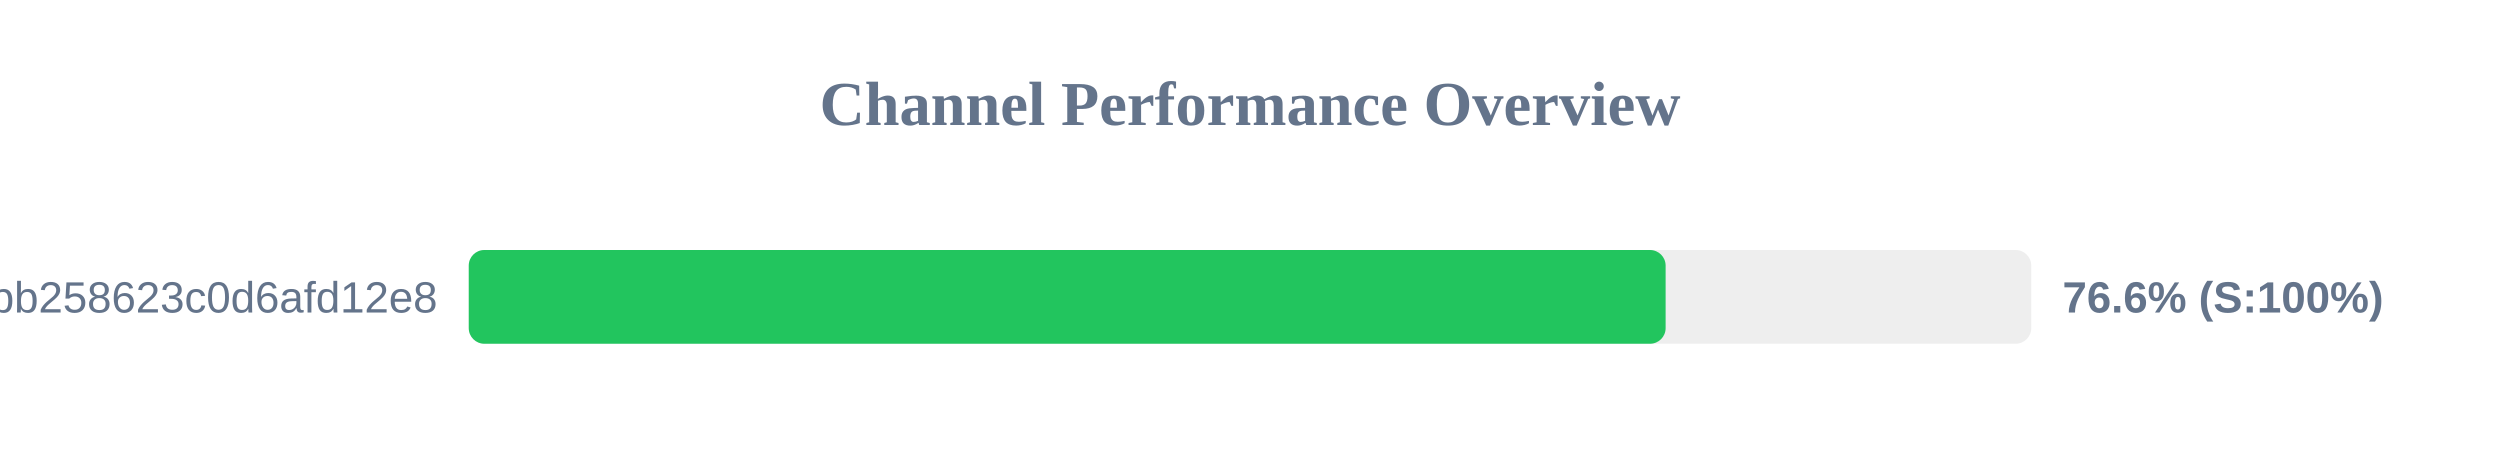
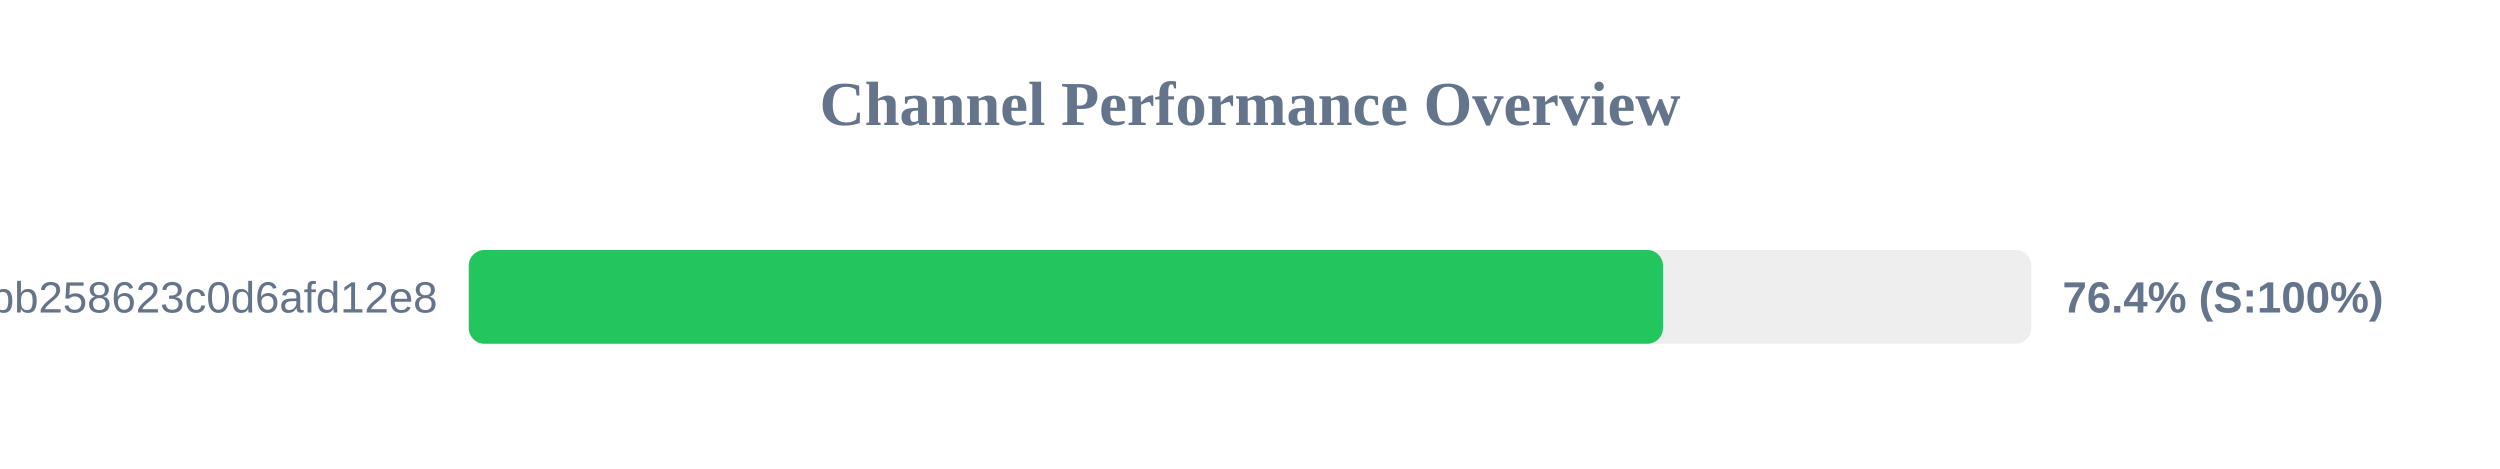
<svg xmlns="http://www.w3.org/2000/svg" width="800" height="150" version="1.1">
  <style>
        .row { font: 14px Arial; fill: #64748b; }
        .score { font: bold 14px Arial; fill: #64748b; }
    </style>
  <text x="400" y="40" text-anchor="middle" font-size="20px" font-weight="bold" fill="#64748b">Channel Performance Overview</text>
  <rect x="150" y="80" width="500" height="30" fill="#eee" rx="5" />
-   <rect x="150" y="80" width="383.0" height="30" fill="#22c55e" rx="5" />
+   <rect x="150" y="80" width="382.15" height="30" fill="#22c55e" rx="5" />
  <text x="140" y="100" text-anchor="end" class="row">subscribe?token=de7669e139184bb258623c0d6afd12e8</text>
-   <text x="660" y="100" text-anchor="start" class="score">76.6% (S:100%)</text>
+   <text x="660" y="100" text-anchor="start" class="score">76.4% (S:100%)</text>
</svg>
